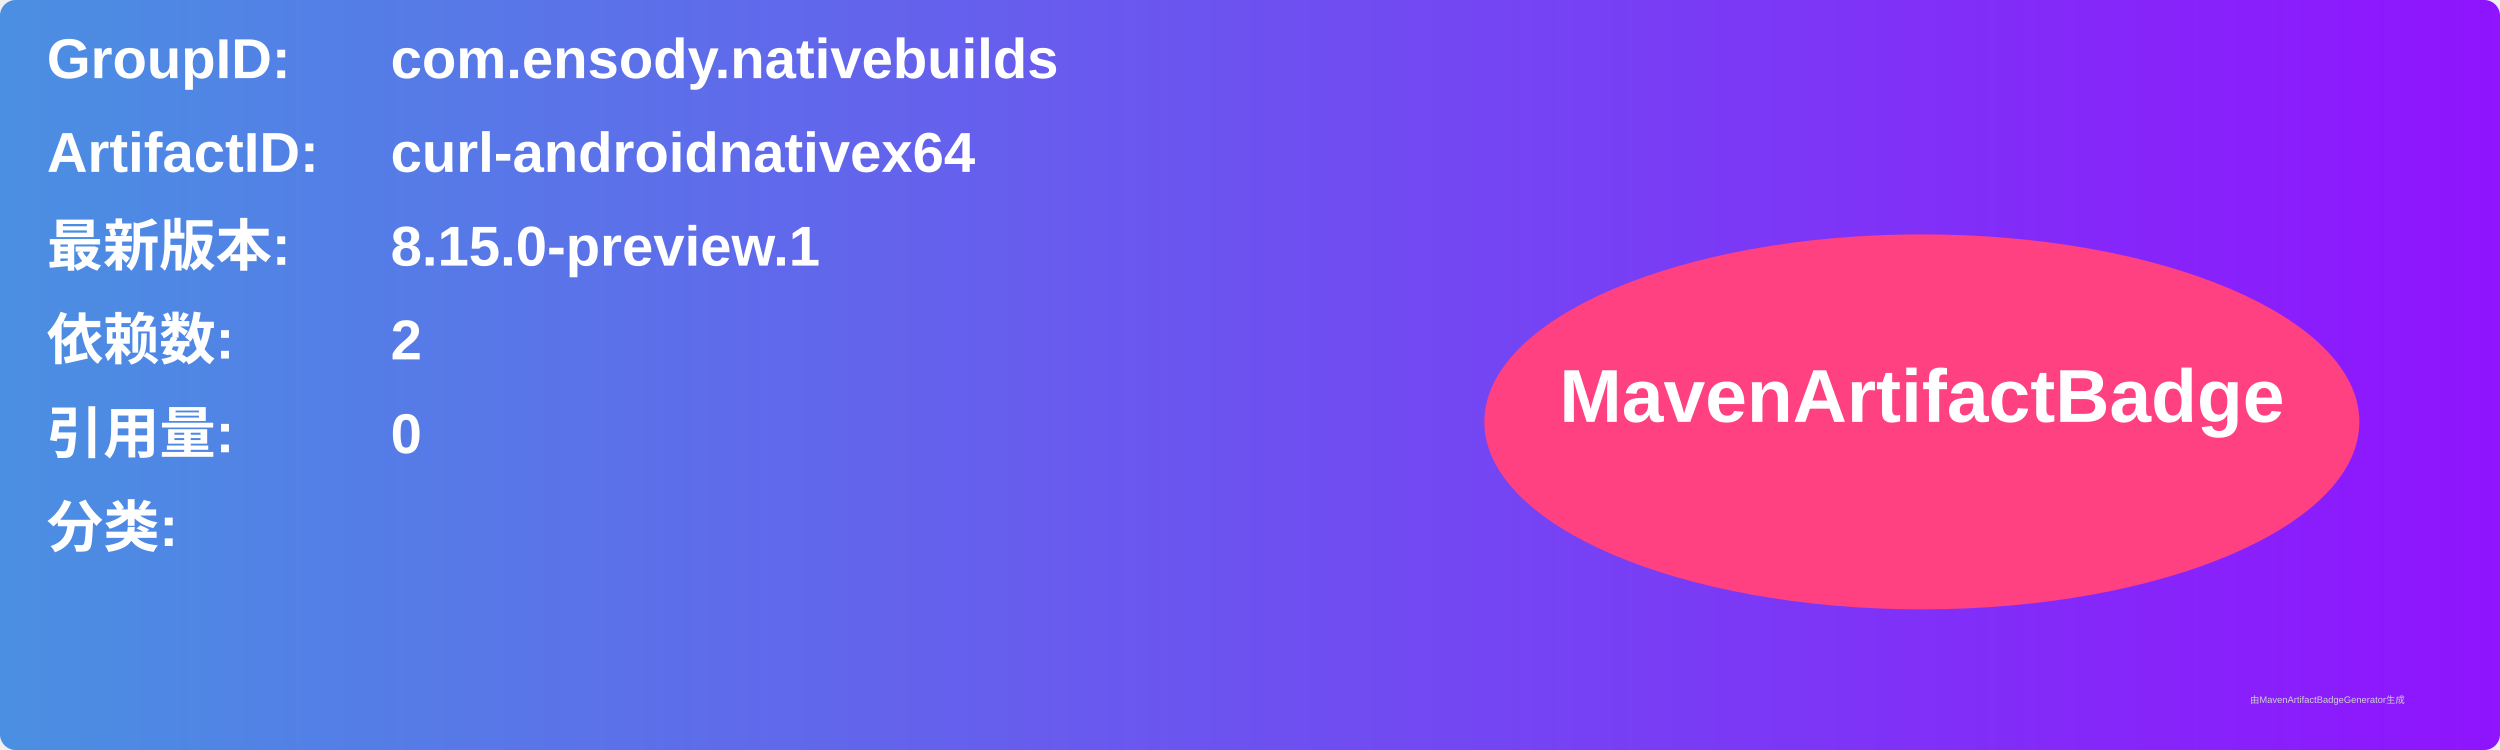
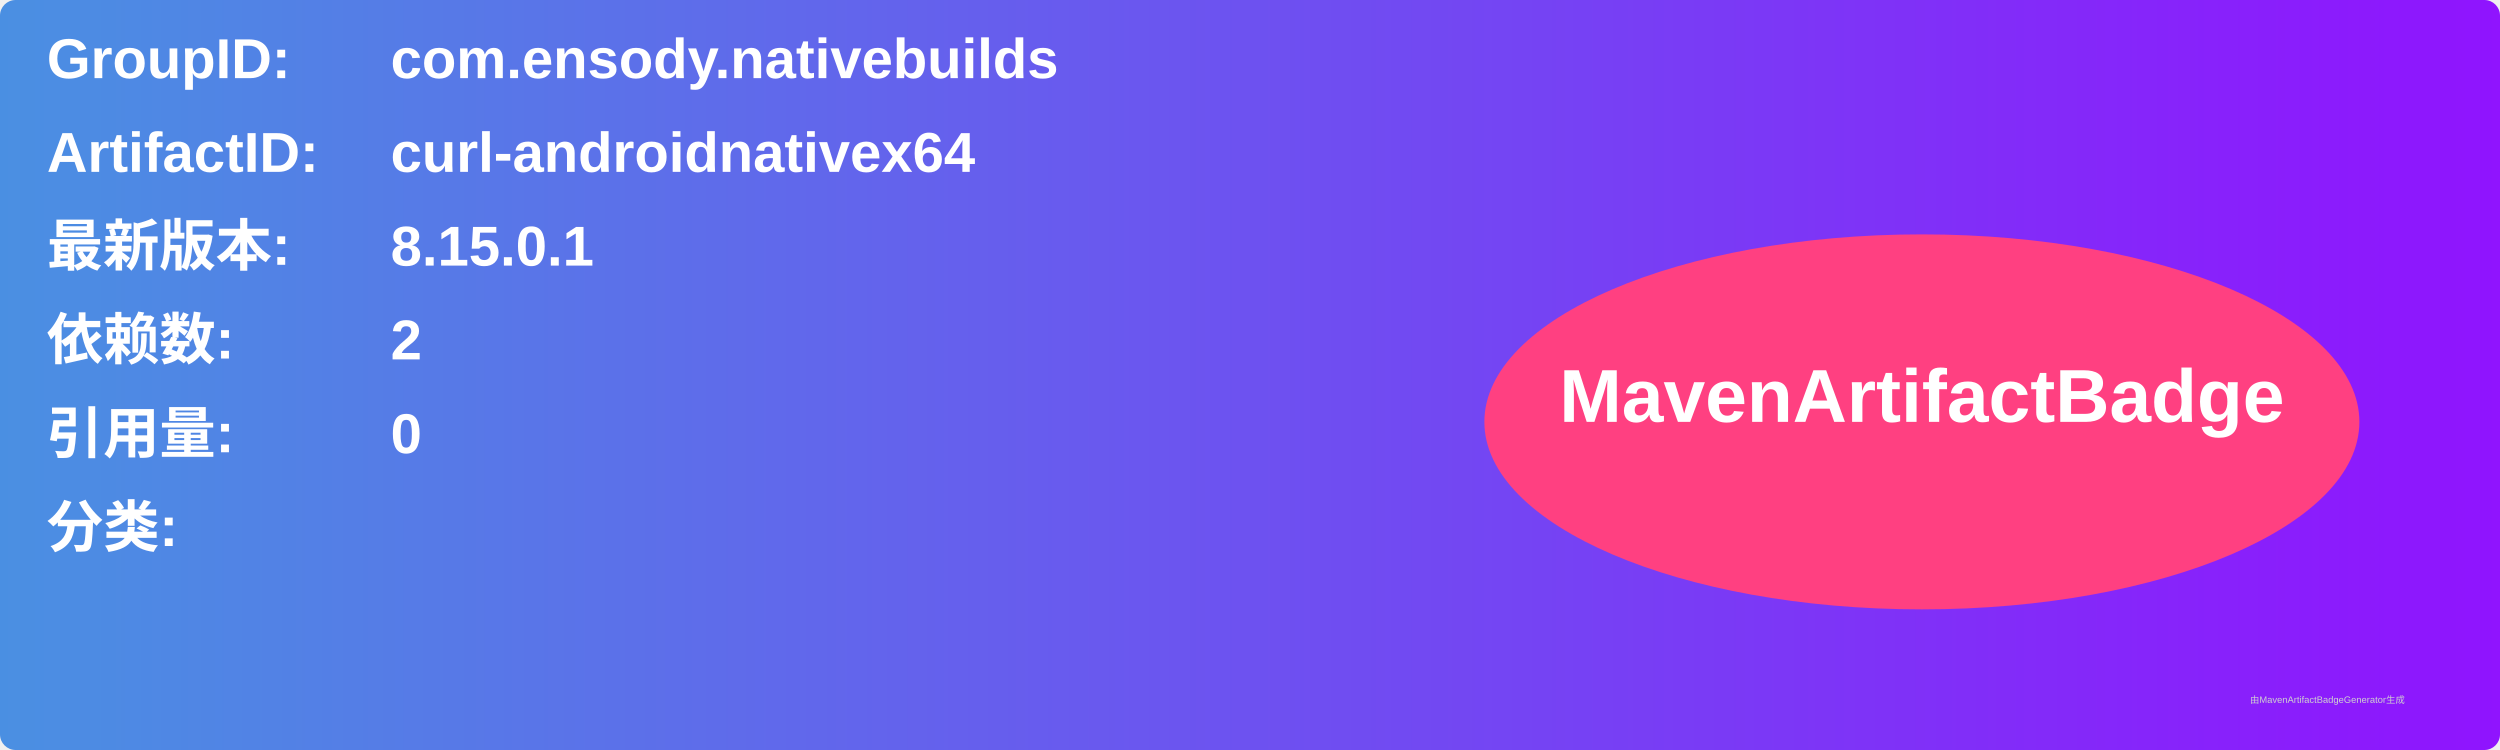
<svg xmlns="http://www.w3.org/2000/svg" width="800" height="240" viewBox="0 0 800 240">
  <linearGradient id="grad" x1="0%" y1="0%" x2="100%" y2="0%">
    <stop offset="0%" stop-color="#4a90e2" />
    <stop offset="100%" stop-color="#9013fe" />
  </linearGradient>
  <rect width="100%" height="100%" rx="5" ry="5" fill="url(#grad)" />
  <g transform="translate(15, 15)">
    <text x="0" y="10" font-family="Arial" font-size="18" fill="white" font-weight="bold" width="260">GroupID:</text>
    <text x="110" y="10" font-family="Arial" font-size="18" fill="white" font-weight="bold" width="460">com.ensody.nativebuilds</text>
    <text x="0" y="40" font-family="Arial" font-size="18" fill="white" font-weight="bold" width="260">ArtifactID:</text>
    <text x="110" y="40" font-family="Arial" font-size="18" fill="white" font-weight="bold" width="460">curl-androidnativex64</text>
    <text x="0" y="70" font-family="Arial" font-size="18" fill="white" font-weight="bold">最新版本:</text>
    <text x="110" y="70" font-family="Arial" font-size="18" fill="white" font-weight="bold">
-       <tspan font-weight="bold">8.15.0-preview.1</tspan>
+       <tspan font-weight="bold">8.15.0.1</tspan>
    </text>
    <text x="0" y="100" font-family="Arial" font-size="18" fill="white" font-weight="bold">依赖数: </text>
    <text x="110" y="100" font-family="Arial" font-size="18" fill="white">
      <tspan font-weight="bold">2</tspan>
    </text>
    <text x="0" y="130" font-family="Arial" font-size="18" fill="white" font-weight="bold">引用量: </text>
    <text x="110" y="130" font-family="Arial" font-size="18" fill="white">
      <tspan font-weight="bold">0</tspan>
    </text>
    <text x="0" y="160" font-family="Arial" font-size="18" fill="white" font-weight="bold">分类:</text>
    <text x="10" y="190" font-family="Arial" font-size="10" fill="white">
      <tspan font-weight="bold" />
    </text>
    <ellipse cx="600" cy="120" rx="140" ry="60" fill="#ff4081" />
    <text x="600" y="120" text-anchor="middle" font-family="Arial" font-size="24" fill="white" font-weight="bold">MavenArtifactBadge</text>
  </g>
  <text x="720" y="225" font-family="Arial" font-size="3" fill="#d0d0d0">由MavenArtifactBadgeGenerator生成</text>
</svg>
